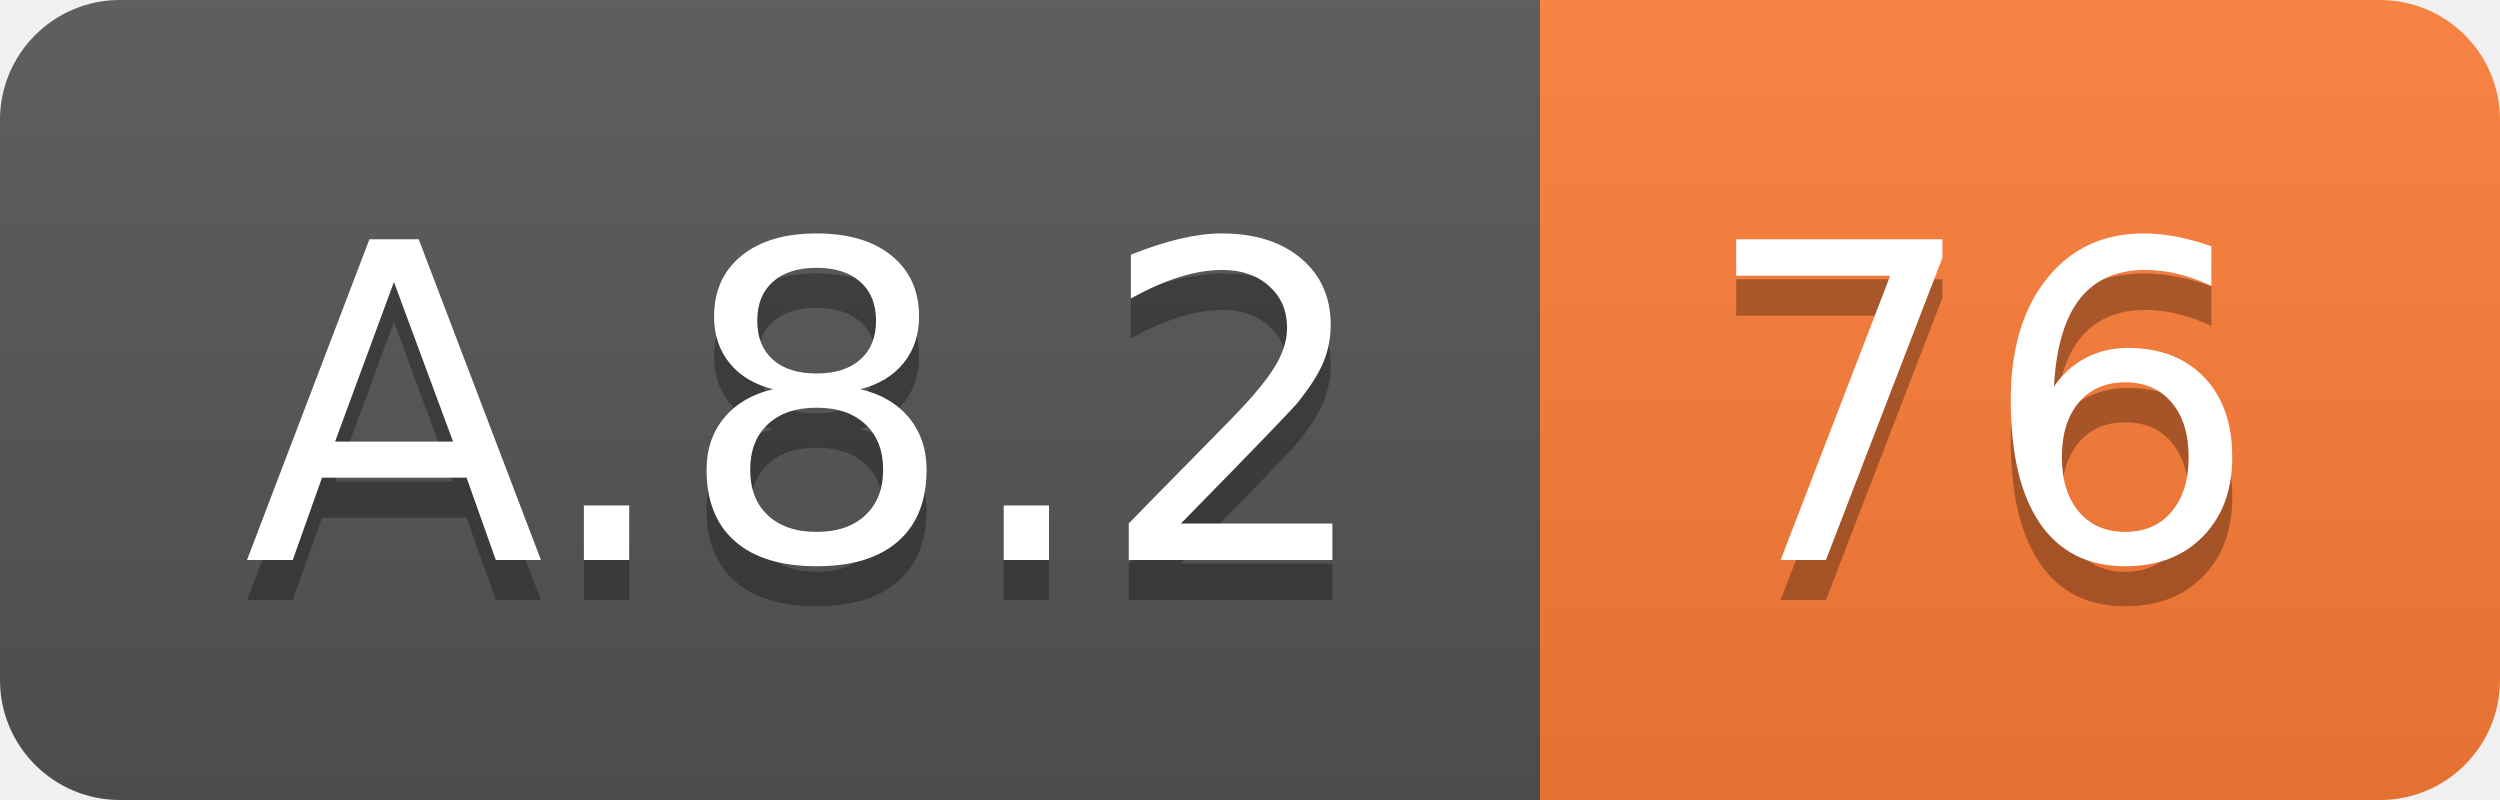
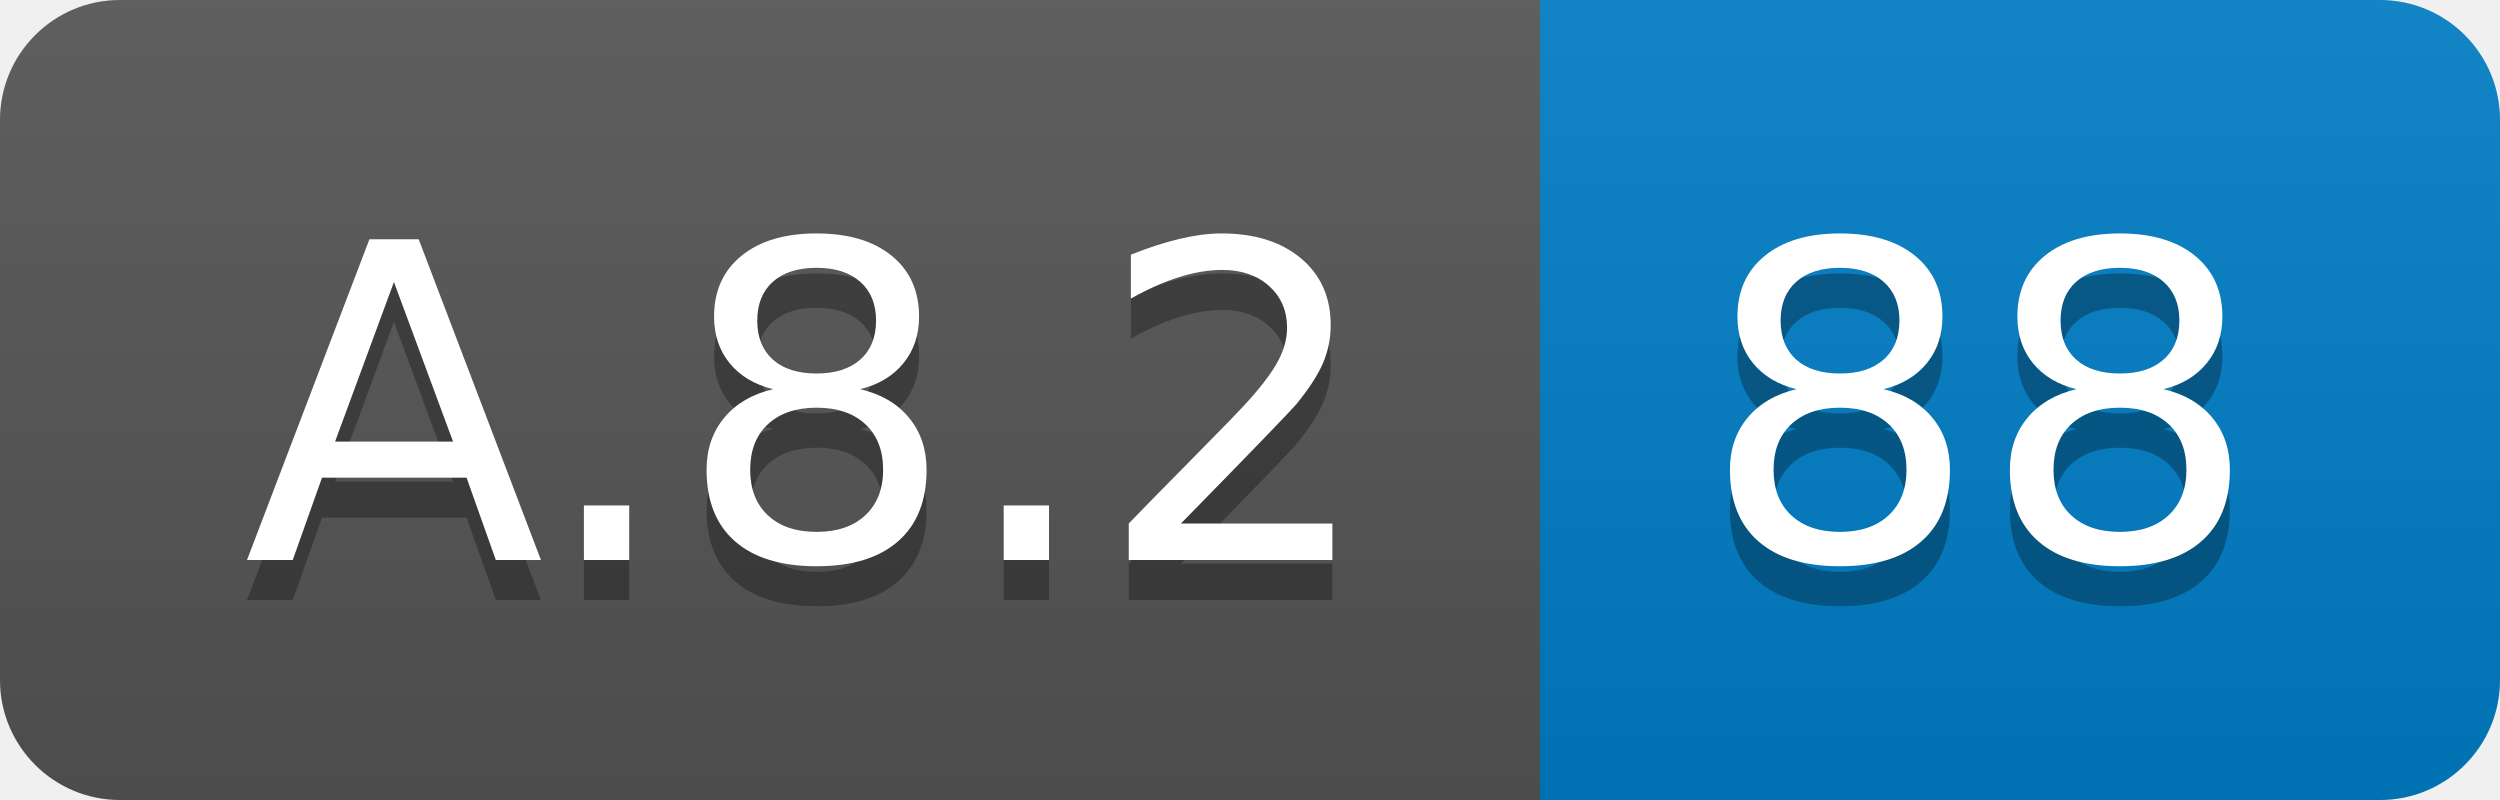
<svg xmlns="http://www.w3.org/2000/svg" width="62.5" height="20">
  <linearGradient id="smooth" x2="0" y2="100%">
    <stop offset="0" stop-color="#bbb" stop-opacity=".1" />
    <stop offset="1" stop-opacity=".1" />
  </linearGradient>
  <clipPath id="round">
    <rect width="62.5" height="20" rx="3" fill="#fff" />
  </clipPath>
  <g clip-path="url(#round)">
    <rect width="38.5" height="20" fill="#555" />
-     <rect x="38.5" width="24.0" height="20" fill="#fe7d37" />
+     <rect x="38.5" width="24.0" height="20" fill="#007ec6" />
    <rect width="62.5" height="20" fill="url(#smooth)" />
  </g>
  <g fill="#fff" text-anchor="middle" font-family="DejaVu Sans,Verdana,Geneva,sans-serif" font-size="110">
    <text x="202.5" y="150" fill="#010101" fill-opacity=".3" transform="scale(0.1)" textLength="285.0" lengthAdjust="spacing">A.8.2</text>
    <text x="202.5" y="140" transform="scale(0.1)" textLength="285.0" lengthAdjust="spacing">A.8.2</text>
-     <text x="495.0" y="150" fill="#010101" fill-opacity=".3" transform="scale(0.1)" textLength="140.0" lengthAdjust="spacing">76</text>
-     <text x="495.0" y="140" transform="scale(0.1)" textLength="140.0" lengthAdjust="spacing">76</text>
+     <text x="495.0" y="150" fill="#010101" fill-opacity=".3" transform="scale(0.1)" textLength="140.0" lengthAdjust="spacing">88</text>
+     <text x="495.0" y="140" transform="scale(0.1)" textLength="140.0" lengthAdjust="spacing">88</text>
  </g>
</svg>
